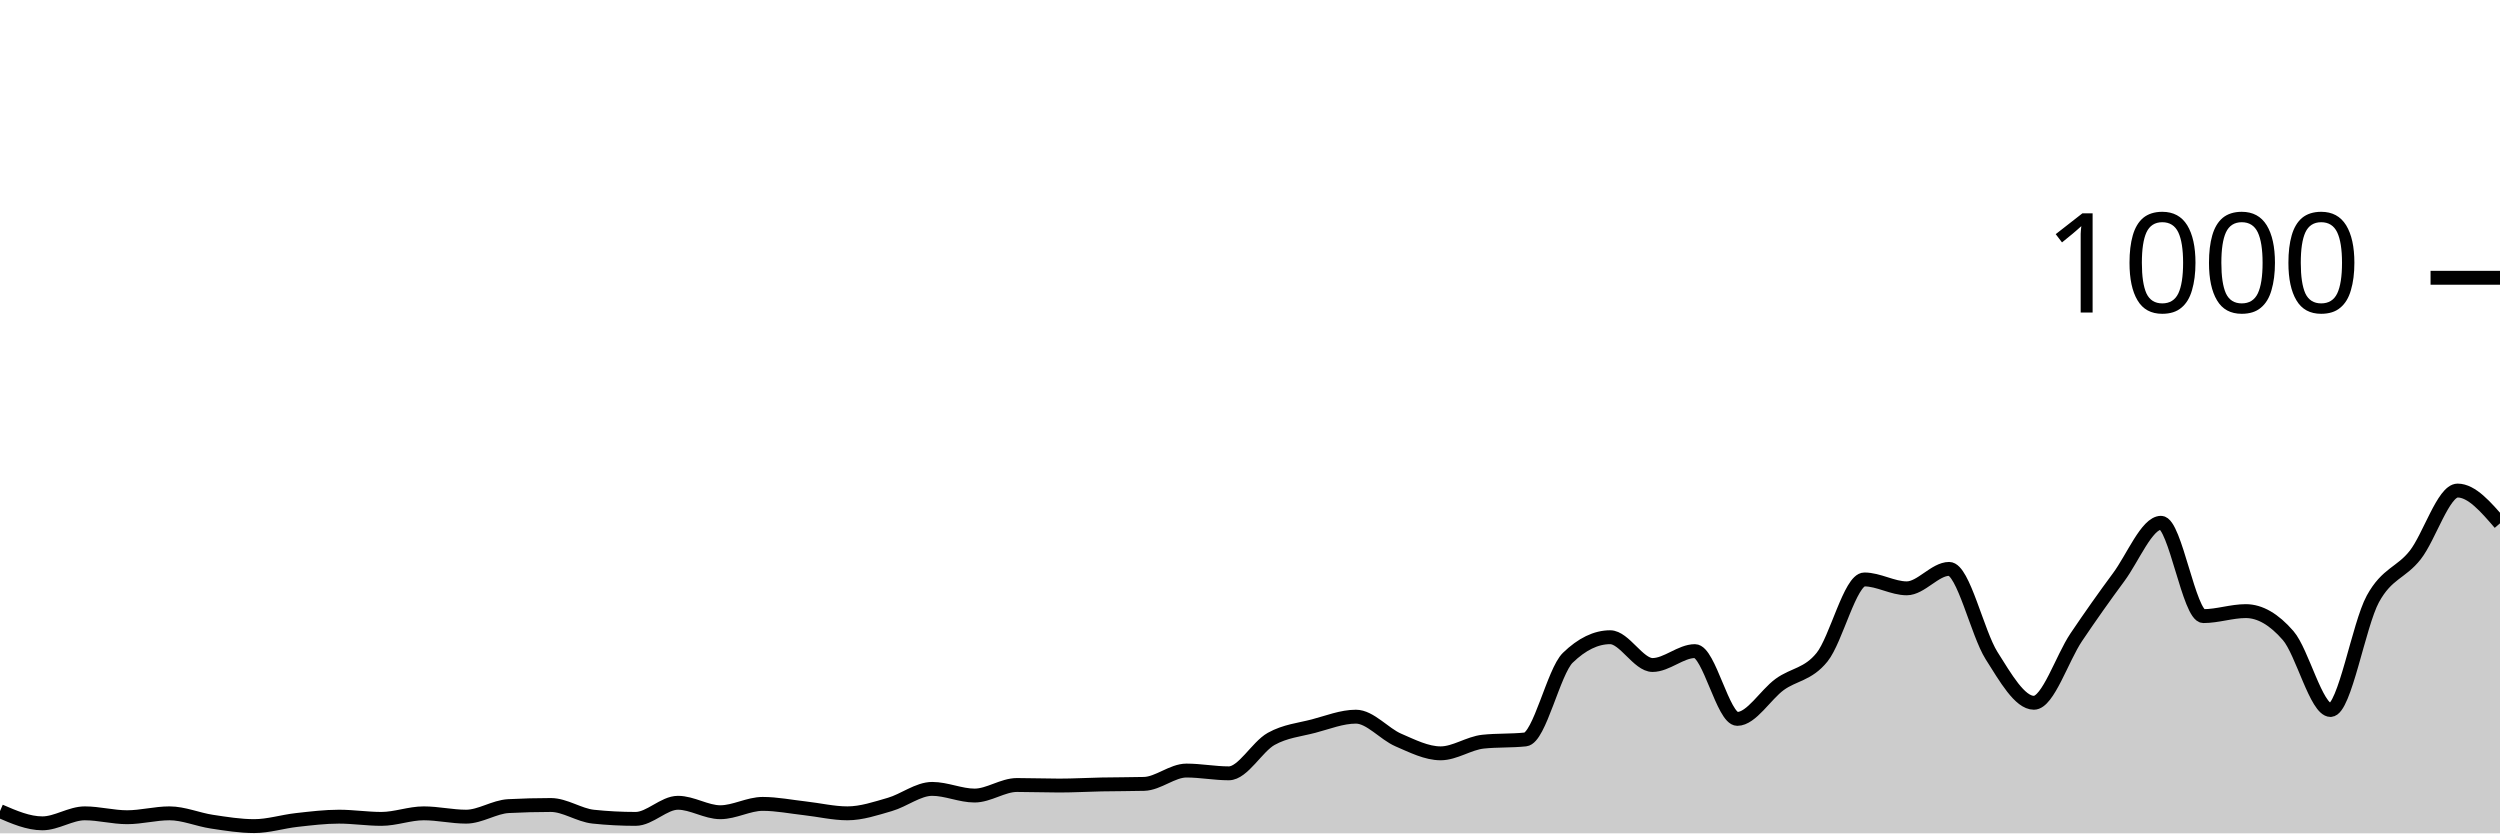
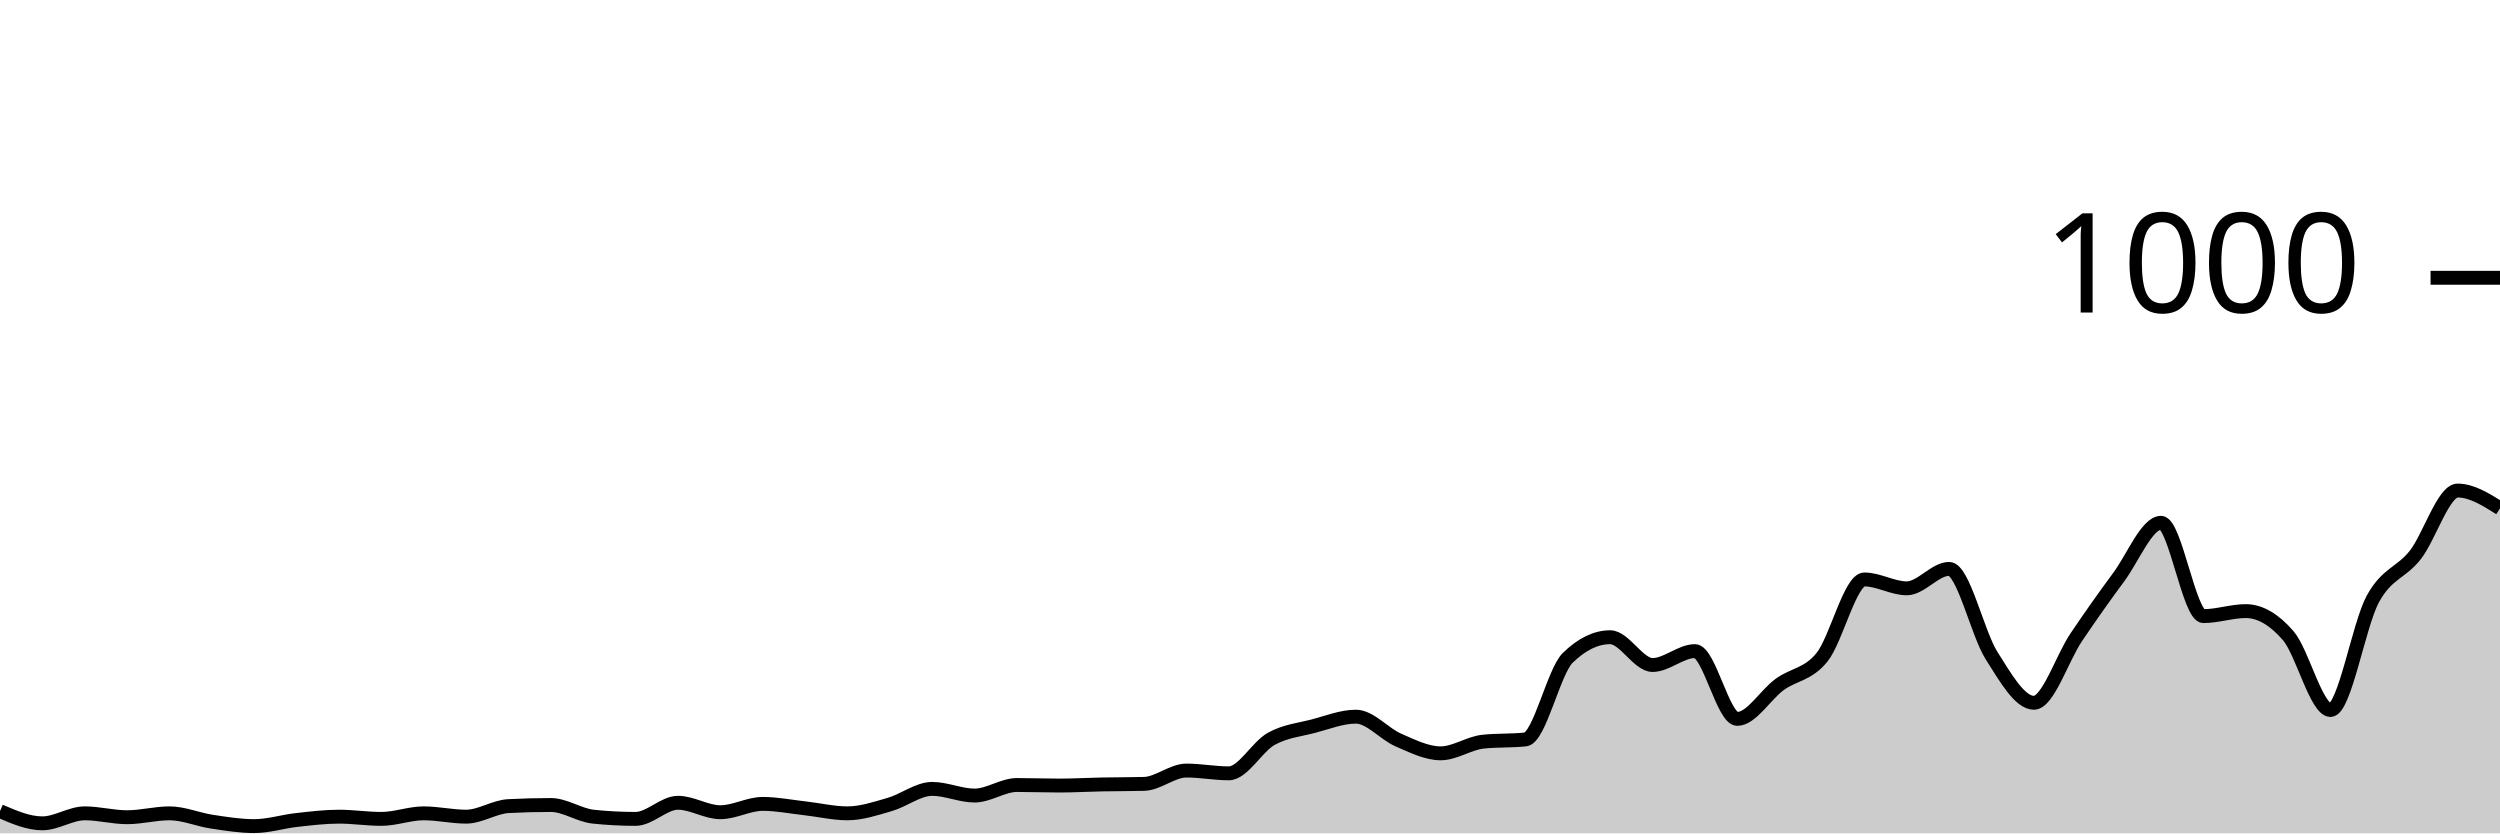
<svg xmlns="http://www.w3.org/2000/svg" viewBox="0 0 180 60">
  <g transform="translate(0,20)">
-     <path class="area" fill="rgba(0, 0, 0, 0.2)" d="M0,38.4C1.017,38.84,2.034,39.28,3.051,39.28C4.068,39.28,5.085,38.56,6.102,38.56C7.119,38.56,8.136,38.84,9.153,38.84C10.169,38.84,11.186,38.56,12.203,38.56C13.22,38.56,14.237,39.007,15.254,39.16C16.271,39.313,17.288,39.48,18.305,39.48C19.322,39.48,20.339,39.153,21.356,39.04C22.373,38.927,23.39,38.8,24.407,38.8C25.424,38.8,26.441,38.96,27.458,38.96C28.475,38.96,29.492,38.56,30.508,38.56C31.525,38.56,32.542,38.8,33.559,38.8C34.576,38.8,35.593,38.093,36.61,38.04C37.627,37.987,38.644,37.96,39.661,37.96C40.678,37.96,41.695,38.693,42.712,38.8C43.729,38.907,44.746,38.96,45.763,38.96C46.78,38.96,47.797,37.8,48.814,37.8C49.831,37.8,50.847,38.48,51.864,38.48C52.881,38.48,53.898,37.88,54.915,37.88C55.932,37.88,56.949,38.087,57.966,38.2C58.983,38.313,60,38.56,61.017,38.56C62.034,38.56,63.051,38.213,64.068,37.92C65.085,37.627,66.102,36.8,67.119,36.8C68.136,36.8,69.153,37.28,70.169,37.28C71.186,37.28,72.203,36.52,73.22,36.52C74.237,36.52,75.254,36.56,76.271,36.56C77.288,36.56,78.305,36.5,79.322,36.48C80.339,36.46,81.356,36.467,82.373,36.44C83.39,36.413,84.407,35.48,85.424,35.48C86.441,35.48,87.458,35.68,88.475,35.68C89.492,35.68,90.508,33.767,91.525,33.2C92.542,32.633,93.559,32.547,94.576,32.28C95.593,32.013,96.61,31.6,97.627,31.6C98.644,31.6,99.661,32.84,100.678,33.28C101.695,33.72,102.712,34.24,103.729,34.24C104.746,34.24,105.763,33.507,106.78,33.4C107.797,33.293,108.814,33.347,109.831,33.24C110.847,33.133,111.864,28.347,112.881,27.36C113.898,26.373,114.915,25.88,115.932,25.88C116.949,25.88,117.966,27.88,118.983,27.88C120,27.88,121.017,26.88,122.034,26.88C123.051,26.88,124.068,31.76,125.085,31.76C126.102,31.76,127.119,30.02,128.136,29.28C129.153,28.54,130.169,28.58,131.186,27.32C132.203,26.06,133.22,21.72,134.237,21.72C135.254,21.72,136.271,22.36,137.288,22.36C138.305,22.36,139.322,20.96,140.339,20.96C141.356,20.96,142.373,25.593,143.39,27.2C144.407,28.807,145.424,30.6,146.441,30.6C147.458,30.6,148.475,27.387,149.492,25.88C150.508,24.373,151.525,22.933,152.542,21.56C153.559,20.187,154.576,17.64,155.593,17.64C156.61,17.64,157.627,24.36,158.644,24.36C159.661,24.36,160.678,24,161.695,24C162.712,24,163.729,24.587,164.746,25.76C165.763,26.933,166.78,31.12,167.797,31.12C168.814,31.12,169.831,24.98,170.847,23.12C171.864,21.26,172.881,21.26,173.898,19.96C174.915,18.66,175.932,15.32,176.949,15.32C177.966,15.32,178.983,16.5,180,17.68L180,40C178.983,40,177.966,40,176.949,40C175.932,40,174.915,40,173.898,40C172.881,40,171.864,40,170.847,40C169.831,40,168.814,40,167.797,40C166.78,40,165.763,40,164.746,40C163.729,40,162.712,40,161.695,40C160.678,40,159.661,40,158.644,40C157.627,40,156.61,40,155.593,40C154.576,40,153.559,40,152.542,40C151.525,40,150.508,40,149.492,40C148.475,40,147.458,40,146.441,40C145.424,40,144.407,40,143.39,40C142.373,40,141.356,40,140.339,40C139.322,40,138.305,40,137.288,40C136.271,40,135.254,40,134.237,40C133.22,40,132.203,40,131.186,40C130.169,40,129.153,40,128.136,40C127.119,40,126.102,40,125.085,40C124.068,40,123.051,40,122.034,40C121.017,40,120,40,118.983,40C117.966,40,116.949,40,115.932,40C114.915,40,113.898,40,112.881,40C111.864,40,110.847,40,109.831,40C108.814,40,107.797,40,106.78,40C105.763,40,104.746,40,103.729,40C102.712,40,101.695,40,100.678,40C99.661,40,98.644,40,97.627,40C96.61,40,95.593,40,94.576,40C93.559,40,92.542,40,91.525,40C90.508,40,89.492,40,88.475,40C87.458,40,86.441,40,85.424,40C84.407,40,83.39,40,82.373,40C81.356,40,80.339,40,79.322,40C78.305,40,77.288,40,76.271,40C75.254,40,74.237,40,73.22,40C72.203,40,71.186,40,70.169,40C69.153,40,68.136,40,67.119,40C66.102,40,65.085,40,64.068,40C63.051,40,62.034,40,61.017,40C60,40,58.983,40,57.966,40C56.949,40,55.932,40,54.915,40C53.898,40,52.881,40,51.864,40C50.847,40,49.831,40,48.814,40C47.797,40,46.78,40,45.763,40C44.746,40,43.729,40,42.712,40C41.695,40,40.678,40,39.661,40C38.644,40,37.627,40,36.61,40C35.593,40,34.576,40,33.559,40C32.542,40,31.525,40,30.508,40C29.492,40,28.475,40,27.458,40C26.441,40,25.424,40,24.407,40C23.39,40,22.373,40,21.356,40C20.339,40,19.322,40,18.305,40C17.288,40,16.271,40,15.254,40C14.237,40,13.22,40,12.203,40C11.186,40,10.169,40,9.153,40C8.136,40,7.119,40,6.102,40C5.085,40,4.068,40,3.051,40C2.034,40,1.017,40,0,40Z" />
-     <path class="line" stroke="black" fill="none" d="M0,38.4C1.017,38.84,2.034,39.28,3.051,39.28C4.068,39.28,5.085,38.56,6.102,38.56C7.119,38.56,8.136,38.84,9.153,38.84C10.169,38.84,11.186,38.56,12.203,38.56C13.22,38.56,14.237,39.007,15.254,39.16C16.271,39.313,17.288,39.48,18.305,39.48C19.322,39.48,20.339,39.153,21.356,39.04C22.373,38.927,23.39,38.8,24.407,38.8C25.424,38.8,26.441,38.96,27.458,38.96C28.475,38.96,29.492,38.56,30.508,38.56C31.525,38.56,32.542,38.8,33.559,38.8C34.576,38.8,35.593,38.093,36.61,38.04C37.627,37.987,38.644,37.96,39.661,37.96C40.678,37.96,41.695,38.693,42.712,38.8C43.729,38.907,44.746,38.96,45.763,38.96C46.78,38.96,47.797,37.8,48.814,37.8C49.831,37.8,50.847,38.48,51.864,38.48C52.881,38.48,53.898,37.88,54.915,37.88C55.932,37.88,56.949,38.087,57.966,38.2C58.983,38.313,60,38.56,61.017,38.56C62.034,38.56,63.051,38.213,64.068,37.92C65.085,37.627,66.102,36.8,67.119,36.8C68.136,36.8,69.153,37.28,70.169,37.28C71.186,37.28,72.203,36.52,73.22,36.52C74.237,36.52,75.254,36.56,76.271,36.56C77.288,36.56,78.305,36.5,79.322,36.48C80.339,36.46,81.356,36.467,82.373,36.44C83.39,36.413,84.407,35.48,85.424,35.48C86.441,35.48,87.458,35.68,88.475,35.68C89.492,35.68,90.508,33.767,91.525,33.2C92.542,32.633,93.559,32.547,94.576,32.28C95.593,32.013,96.61,31.6,97.627,31.6C98.644,31.6,99.661,32.84,100.678,33.28C101.695,33.72,102.712,34.24,103.729,34.24C104.746,34.24,105.763,33.507,106.78,33.4C107.797,33.293,108.814,33.347,109.831,33.24C110.847,33.133,111.864,28.347,112.881,27.36C113.898,26.373,114.915,25.88,115.932,25.88C116.949,25.88,117.966,27.88,118.983,27.88C120,27.88,121.017,26.88,122.034,26.88C123.051,26.88,124.068,31.76,125.085,31.76C126.102,31.76,127.119,30.02,128.136,29.28C129.153,28.54,130.169,28.58,131.186,27.32C132.203,26.06,133.22,21.72,134.237,21.72C135.254,21.72,136.271,22.36,137.288,22.36C138.305,22.36,139.322,20.96,140.339,20.96C141.356,20.96,142.373,25.593,143.39,27.2C144.407,28.807,145.424,30.6,146.441,30.6C147.458,30.6,148.475,27.387,149.492,25.88C150.508,24.373,151.525,22.933,152.542,21.56C153.559,20.187,154.576,17.64,155.593,17.64C156.61,17.64,157.627,24.36,158.644,24.36C159.661,24.36,160.678,24,161.695,24C162.712,24,163.729,24.587,164.746,25.76C165.763,26.933,166.78,31.12,167.797,31.12C168.814,31.12,169.831,24.98,170.847,23.12C171.864,21.26,172.881,21.26,173.898,19.96C174.915,18.66,175.932,15.32,176.949,15.32C177.966,15.32,178.983,16.5,180,17.68" />
+     <path class="area" fill="rgba(0, 0, 0, 0.2)" d="M0,38.4C1.017,38.84,2.034,39.28,3.051,39.28C4.068,39.28,5.085,38.56,6.102,38.56C7.119,38.56,8.136,38.84,9.153,38.84C10.169,38.84,11.186,38.56,12.203,38.56C13.22,38.56,14.237,39.007,15.254,39.16C16.271,39.313,17.288,39.48,18.305,39.48C19.322,39.48,20.339,39.153,21.356,39.04C22.373,38.927,23.39,38.8,24.407,38.8C25.424,38.8,26.441,38.96,27.458,38.96C28.475,38.96,29.492,38.56,30.508,38.56C31.525,38.56,32.542,38.8,33.559,38.8C34.576,38.8,35.593,38.093,36.61,38.04C37.627,37.987,38.644,37.96,39.661,37.96C40.678,37.96,41.695,38.693,42.712,38.8C43.729,38.907,44.746,38.96,45.763,38.96C46.78,38.96,47.797,37.8,48.814,37.8C49.831,37.8,50.847,38.48,51.864,38.48C52.881,38.48,53.898,37.88,54.915,37.88C55.932,37.88,56.949,38.087,57.966,38.2C58.983,38.313,60,38.56,61.017,38.56C62.034,38.56,63.051,38.213,64.068,37.92C65.085,37.627,66.102,36.8,67.119,36.8C68.136,36.8,69.153,37.28,70.169,37.28C71.186,37.28,72.203,36.52,73.22,36.52C74.237,36.52,75.254,36.56,76.271,36.56C77.288,36.56,78.305,36.5,79.322,36.48C80.339,36.46,81.356,36.467,82.373,36.44C83.39,36.413,84.407,35.48,85.424,35.48C86.441,35.48,87.458,35.68,88.475,35.68C89.492,35.68,90.508,33.767,91.525,33.2C92.542,32.633,93.559,32.547,94.576,32.28C95.593,32.013,96.61,31.6,97.627,31.6C98.644,31.6,99.661,32.84,100.678,33.28C101.695,33.72,102.712,34.24,103.729,34.24C104.746,34.24,105.763,33.507,106.78,33.4C107.797,33.293,108.814,33.347,109.831,33.24C110.847,33.133,111.864,28.347,112.881,27.36C113.898,26.373,114.915,25.88,115.932,25.88C116.949,25.88,117.966,27.88,118.983,27.88C120,27.88,121.017,26.88,122.034,26.88C123.051,26.88,124.068,31.76,125.085,31.76C126.102,31.76,127.119,30.02,128.136,29.28C129.153,28.54,130.169,28.58,131.186,27.32C132.203,26.06,133.22,21.72,134.237,21.72C135.254,21.72,136.271,22.36,137.288,22.36C138.305,22.36,139.322,20.96,140.339,20.96C141.356,20.96,142.373,25.593,143.39,27.2C144.407,28.807,145.424,30.6,146.441,30.6C147.458,30.6,148.475,27.387,149.492,25.88C150.508,24.373,151.525,22.933,152.542,21.56C153.559,20.187,154.576,17.64,155.593,17.64C156.61,17.64,157.627,24.36,158.644,24.36C159.661,24.36,160.678,24,161.695,24C162.712,24,163.729,24.587,164.746,25.76C165.763,26.933,166.78,31.12,167.797,31.12C168.814,31.12,169.831,24.98,170.847,23.12C171.864,21.26,172.881,21.26,173.898,19.96C174.915,18.66,175.932,15.32,176.949,15.32C177.966,15.32,178.983,15.96,180,16.6L180,40C178.983,40,177.966,40,176.949,40C175.932,40,174.915,40,173.898,40C172.881,40,171.864,40,170.847,40C169.831,40,168.814,40,167.797,40C166.78,40,165.763,40,164.746,40C163.729,40,162.712,40,161.695,40C160.678,40,159.661,40,158.644,40C157.627,40,156.61,40,155.593,40C154.576,40,153.559,40,152.542,40C151.525,40,150.508,40,149.492,40C148.475,40,147.458,40,146.441,40C145.424,40,144.407,40,143.39,40C142.373,40,141.356,40,140.339,40C139.322,40,138.305,40,137.288,40C136.271,40,135.254,40,134.237,40C133.22,40,132.203,40,131.186,40C130.169,40,129.153,40,128.136,40C127.119,40,126.102,40,125.085,40C124.068,40,123.051,40,122.034,40C121.017,40,120,40,118.983,40C117.966,40,116.949,40,115.932,40C114.915,40,113.898,40,112.881,40C111.864,40,110.847,40,109.831,40C108.814,40,107.797,40,106.78,40C105.763,40,104.746,40,103.729,40C102.712,40,101.695,40,100.678,40C99.661,40,98.644,40,97.627,40C96.61,40,95.593,40,94.576,40C93.559,40,92.542,40,91.525,40C90.508,40,89.492,40,88.475,40C87.458,40,86.441,40,85.424,40C84.407,40,83.39,40,82.373,40C81.356,40,80.339,40,79.322,40C78.305,40,77.288,40,76.271,40C75.254,40,74.237,40,73.22,40C72.203,40,71.186,40,70.169,40C69.153,40,68.136,40,67.119,40C66.102,40,65.085,40,64.068,40C63.051,40,62.034,40,61.017,40C60,40,58.983,40,57.966,40C56.949,40,55.932,40,54.915,40C53.898,40,52.881,40,51.864,40C50.847,40,49.831,40,48.814,40C47.797,40,46.78,40,45.763,40C44.746,40,43.729,40,42.712,40C41.695,40,40.678,40,39.661,40C38.644,40,37.627,40,36.61,40C35.593,40,34.576,40,33.559,40C32.542,40,31.525,40,30.508,40C29.492,40,28.475,40,27.458,40C26.441,40,25.424,40,24.407,40C23.39,40,22.373,40,21.356,40C20.339,40,19.322,40,18.305,40C17.288,40,16.271,40,15.254,40C14.237,40,13.22,40,12.203,40C11.186,40,10.169,40,9.153,40C8.136,40,7.119,40,6.102,40C5.085,40,4.068,40,3.051,40C2.034,40,1.017,40,0,40Z" />
+     <path class="line" stroke="black" fill="none" d="M0,38.4C1.017,38.84,2.034,39.28,3.051,39.28C4.068,39.28,5.085,38.56,6.102,38.56C7.119,38.56,8.136,38.84,9.153,38.84C10.169,38.84,11.186,38.56,12.203,38.56C13.22,38.56,14.237,39.007,15.254,39.16C16.271,39.313,17.288,39.48,18.305,39.48C19.322,39.48,20.339,39.153,21.356,39.04C22.373,38.927,23.39,38.8,24.407,38.8C25.424,38.8,26.441,38.96,27.458,38.96C28.475,38.96,29.492,38.56,30.508,38.56C31.525,38.56,32.542,38.8,33.559,38.8C34.576,38.8,35.593,38.093,36.61,38.04C37.627,37.987,38.644,37.96,39.661,37.96C40.678,37.96,41.695,38.693,42.712,38.8C43.729,38.907,44.746,38.96,45.763,38.96C46.78,38.96,47.797,37.8,48.814,37.8C49.831,37.8,50.847,38.48,51.864,38.48C52.881,38.48,53.898,37.88,54.915,37.88C55.932,37.88,56.949,38.087,57.966,38.2C58.983,38.313,60,38.56,61.017,38.56C62.034,38.56,63.051,38.213,64.068,37.92C65.085,37.627,66.102,36.8,67.119,36.8C68.136,36.8,69.153,37.28,70.169,37.28C71.186,37.28,72.203,36.52,73.22,36.52C74.237,36.52,75.254,36.56,76.271,36.56C77.288,36.56,78.305,36.5,79.322,36.48C80.339,36.46,81.356,36.467,82.373,36.44C83.39,36.413,84.407,35.48,85.424,35.48C86.441,35.48,87.458,35.68,88.475,35.68C89.492,35.68,90.508,33.767,91.525,33.2C92.542,32.633,93.559,32.547,94.576,32.28C95.593,32.013,96.61,31.6,97.627,31.6C98.644,31.6,99.661,32.84,100.678,33.28C101.695,33.72,102.712,34.24,103.729,34.24C104.746,34.24,105.763,33.507,106.78,33.4C107.797,33.293,108.814,33.347,109.831,33.24C110.847,33.133,111.864,28.347,112.881,27.36C113.898,26.373,114.915,25.88,115.932,25.88C116.949,25.88,117.966,27.88,118.983,27.88C120,27.88,121.017,26.88,122.034,26.88C123.051,26.88,124.068,31.76,125.085,31.76C126.102,31.76,127.119,30.02,128.136,29.28C129.153,28.54,130.169,28.58,131.186,27.32C132.203,26.06,133.22,21.72,134.237,21.72C135.254,21.72,136.271,22.36,137.288,22.36C138.305,22.36,139.322,20.96,140.339,20.96C141.356,20.96,142.373,25.593,143.39,27.2C144.407,28.807,145.424,30.6,146.441,30.6C147.458,30.6,148.475,27.387,149.492,25.88C150.508,24.373,151.525,22.933,152.542,21.56C153.559,20.187,154.576,17.64,155.593,17.64C156.61,17.64,157.627,24.36,158.644,24.36C159.661,24.36,160.678,24,161.695,24C162.712,24,163.729,24.587,164.746,25.76C165.763,26.933,166.78,31.12,167.797,31.12C168.814,31.12,169.831,24.98,170.847,23.12C171.864,21.26,172.881,21.26,173.898,19.96C174.915,18.66,175.932,15.32,176.949,15.32C177.966,15.32,178.983,15.96,180,16.6" />
    <path class="axis-ceiling" stroke-width="1" stroke="black" fill="none" d="M175,0L180,0" />
    <text class="axis-ceiling-label" font-family="sans-serif" text-anchor="end" font-size="10px" x="170" y="2.5">1000</text>
  </g>
</svg>
